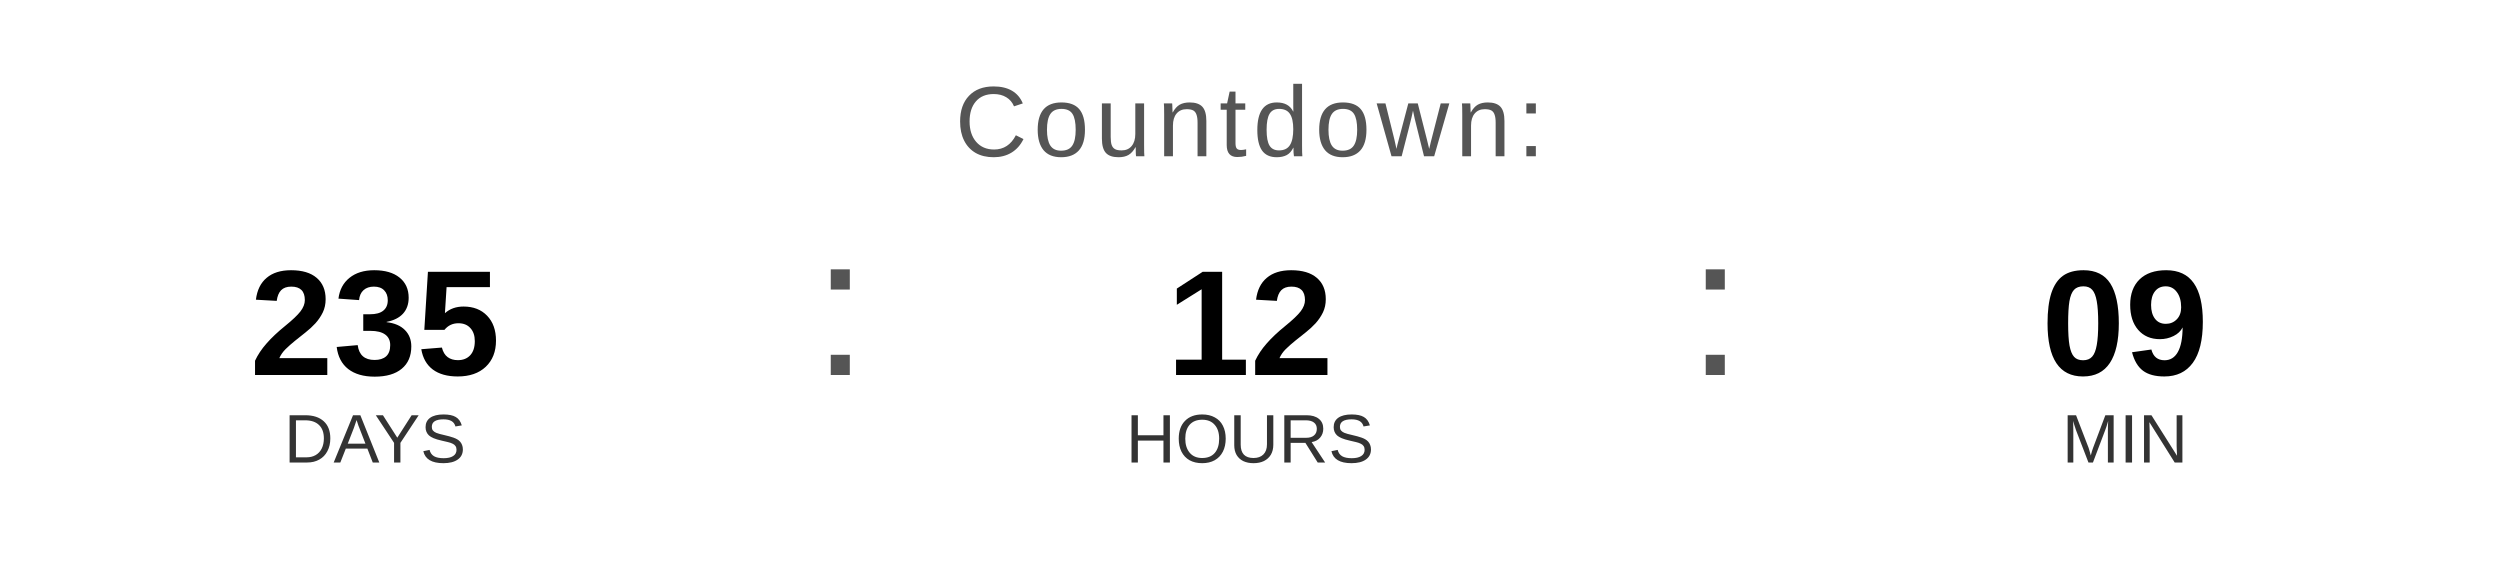
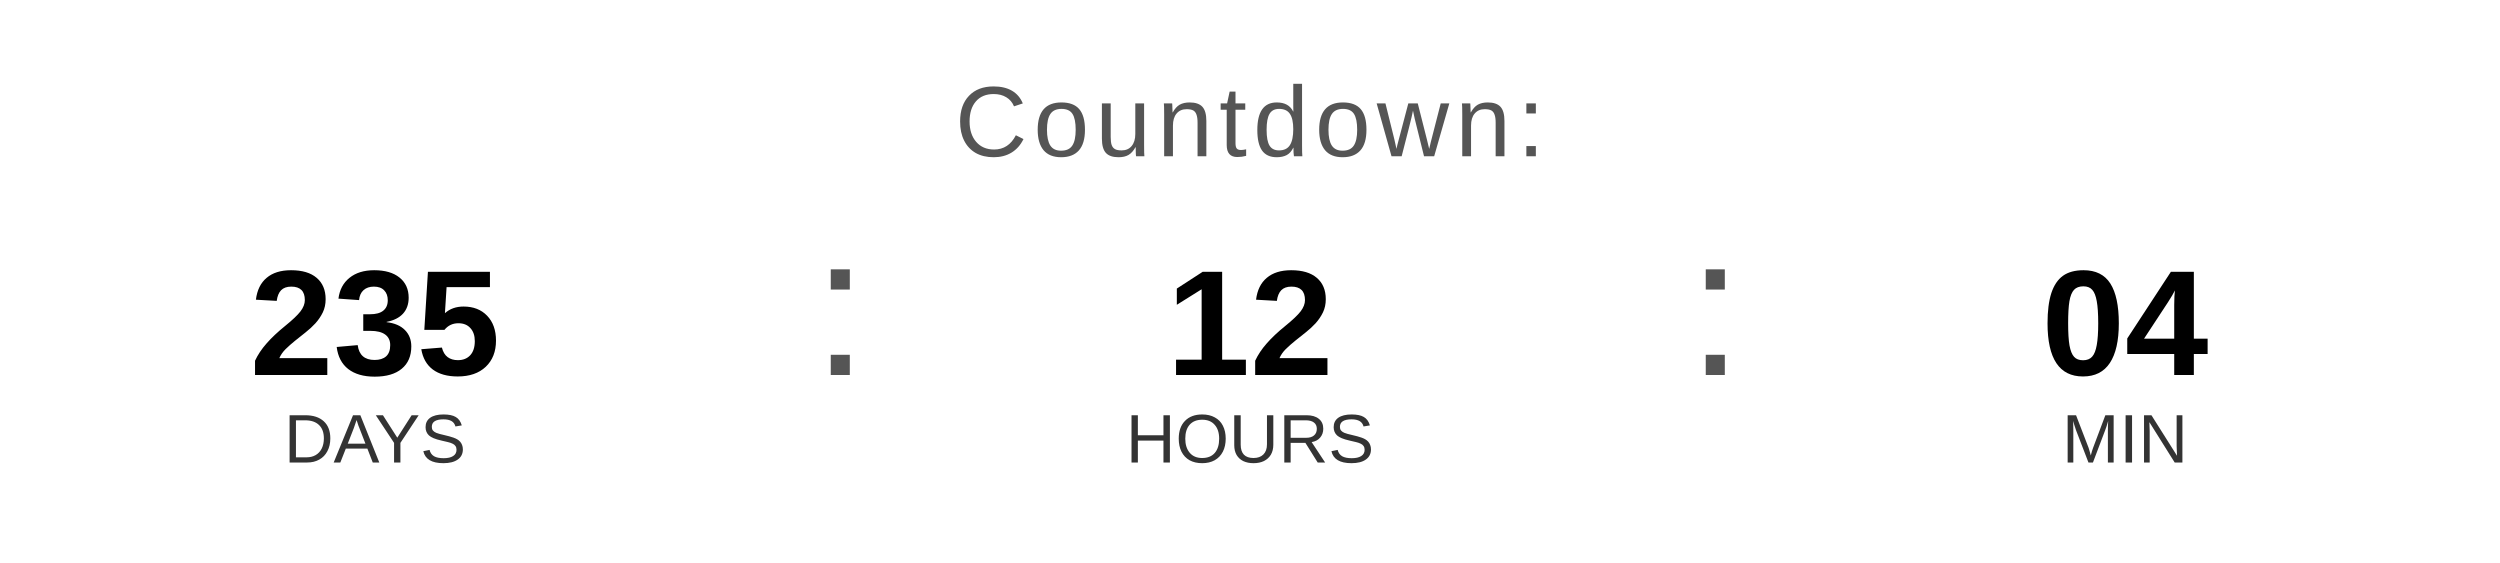
<svg xmlns="http://www.w3.org/2000/svg" width="400" height="90" viewBox="0 0 400 90">
  <text x="200" y="25" font-family="Arial, Helvetica, sans-serif" font-size="16" fill="#555555" text-anchor="middle" letter-spacing="1">
    Countdown:
  </text>
  <text x="60" y="60" font-family="Arial, Helvetica, sans-serif" font-size="24" font-weight="bold" fill="#000000" text-anchor="middle">235</text>
  <text x="60" y="74" font-family="Arial, Helvetica, sans-serif" font-size="11" fill="#333333" text-anchor="middle">DAYS</text>
  <text x="130" y="60" font-family="Arial, sans-serif" font-size="32" fill="#555555">:</text>
  <text x="200" y="60" font-family="Arial, Helvetica, sans-serif" font-size="24" font-weight="bold" fill="#000000" text-anchor="middle">12</text>
  <text x="200" y="74" font-family="Arial, Helvetica, sans-serif" font-size="11" fill="#333333" text-anchor="middle">HOURS</text>
  <text x="270" y="60" font-family="Arial, sans-serif" font-size="32" fill="#555555">:</text>
-   <text x="340" y="60" font-family="Arial, Helvetica, sans-serif" font-size="24" font-weight="bold" fill="#000000" text-anchor="middle">09</text>
+   <text x="340" y="60" font-family="Arial, Helvetica, sans-serif" font-size="24" font-weight="bold" fill="#000000" text-anchor="middle">04</text>
  <text x="340" y="74" font-family="Arial, Helvetica, sans-serif" font-size="11" fill="#333333" text-anchor="middle">MIN</text>
</svg>
